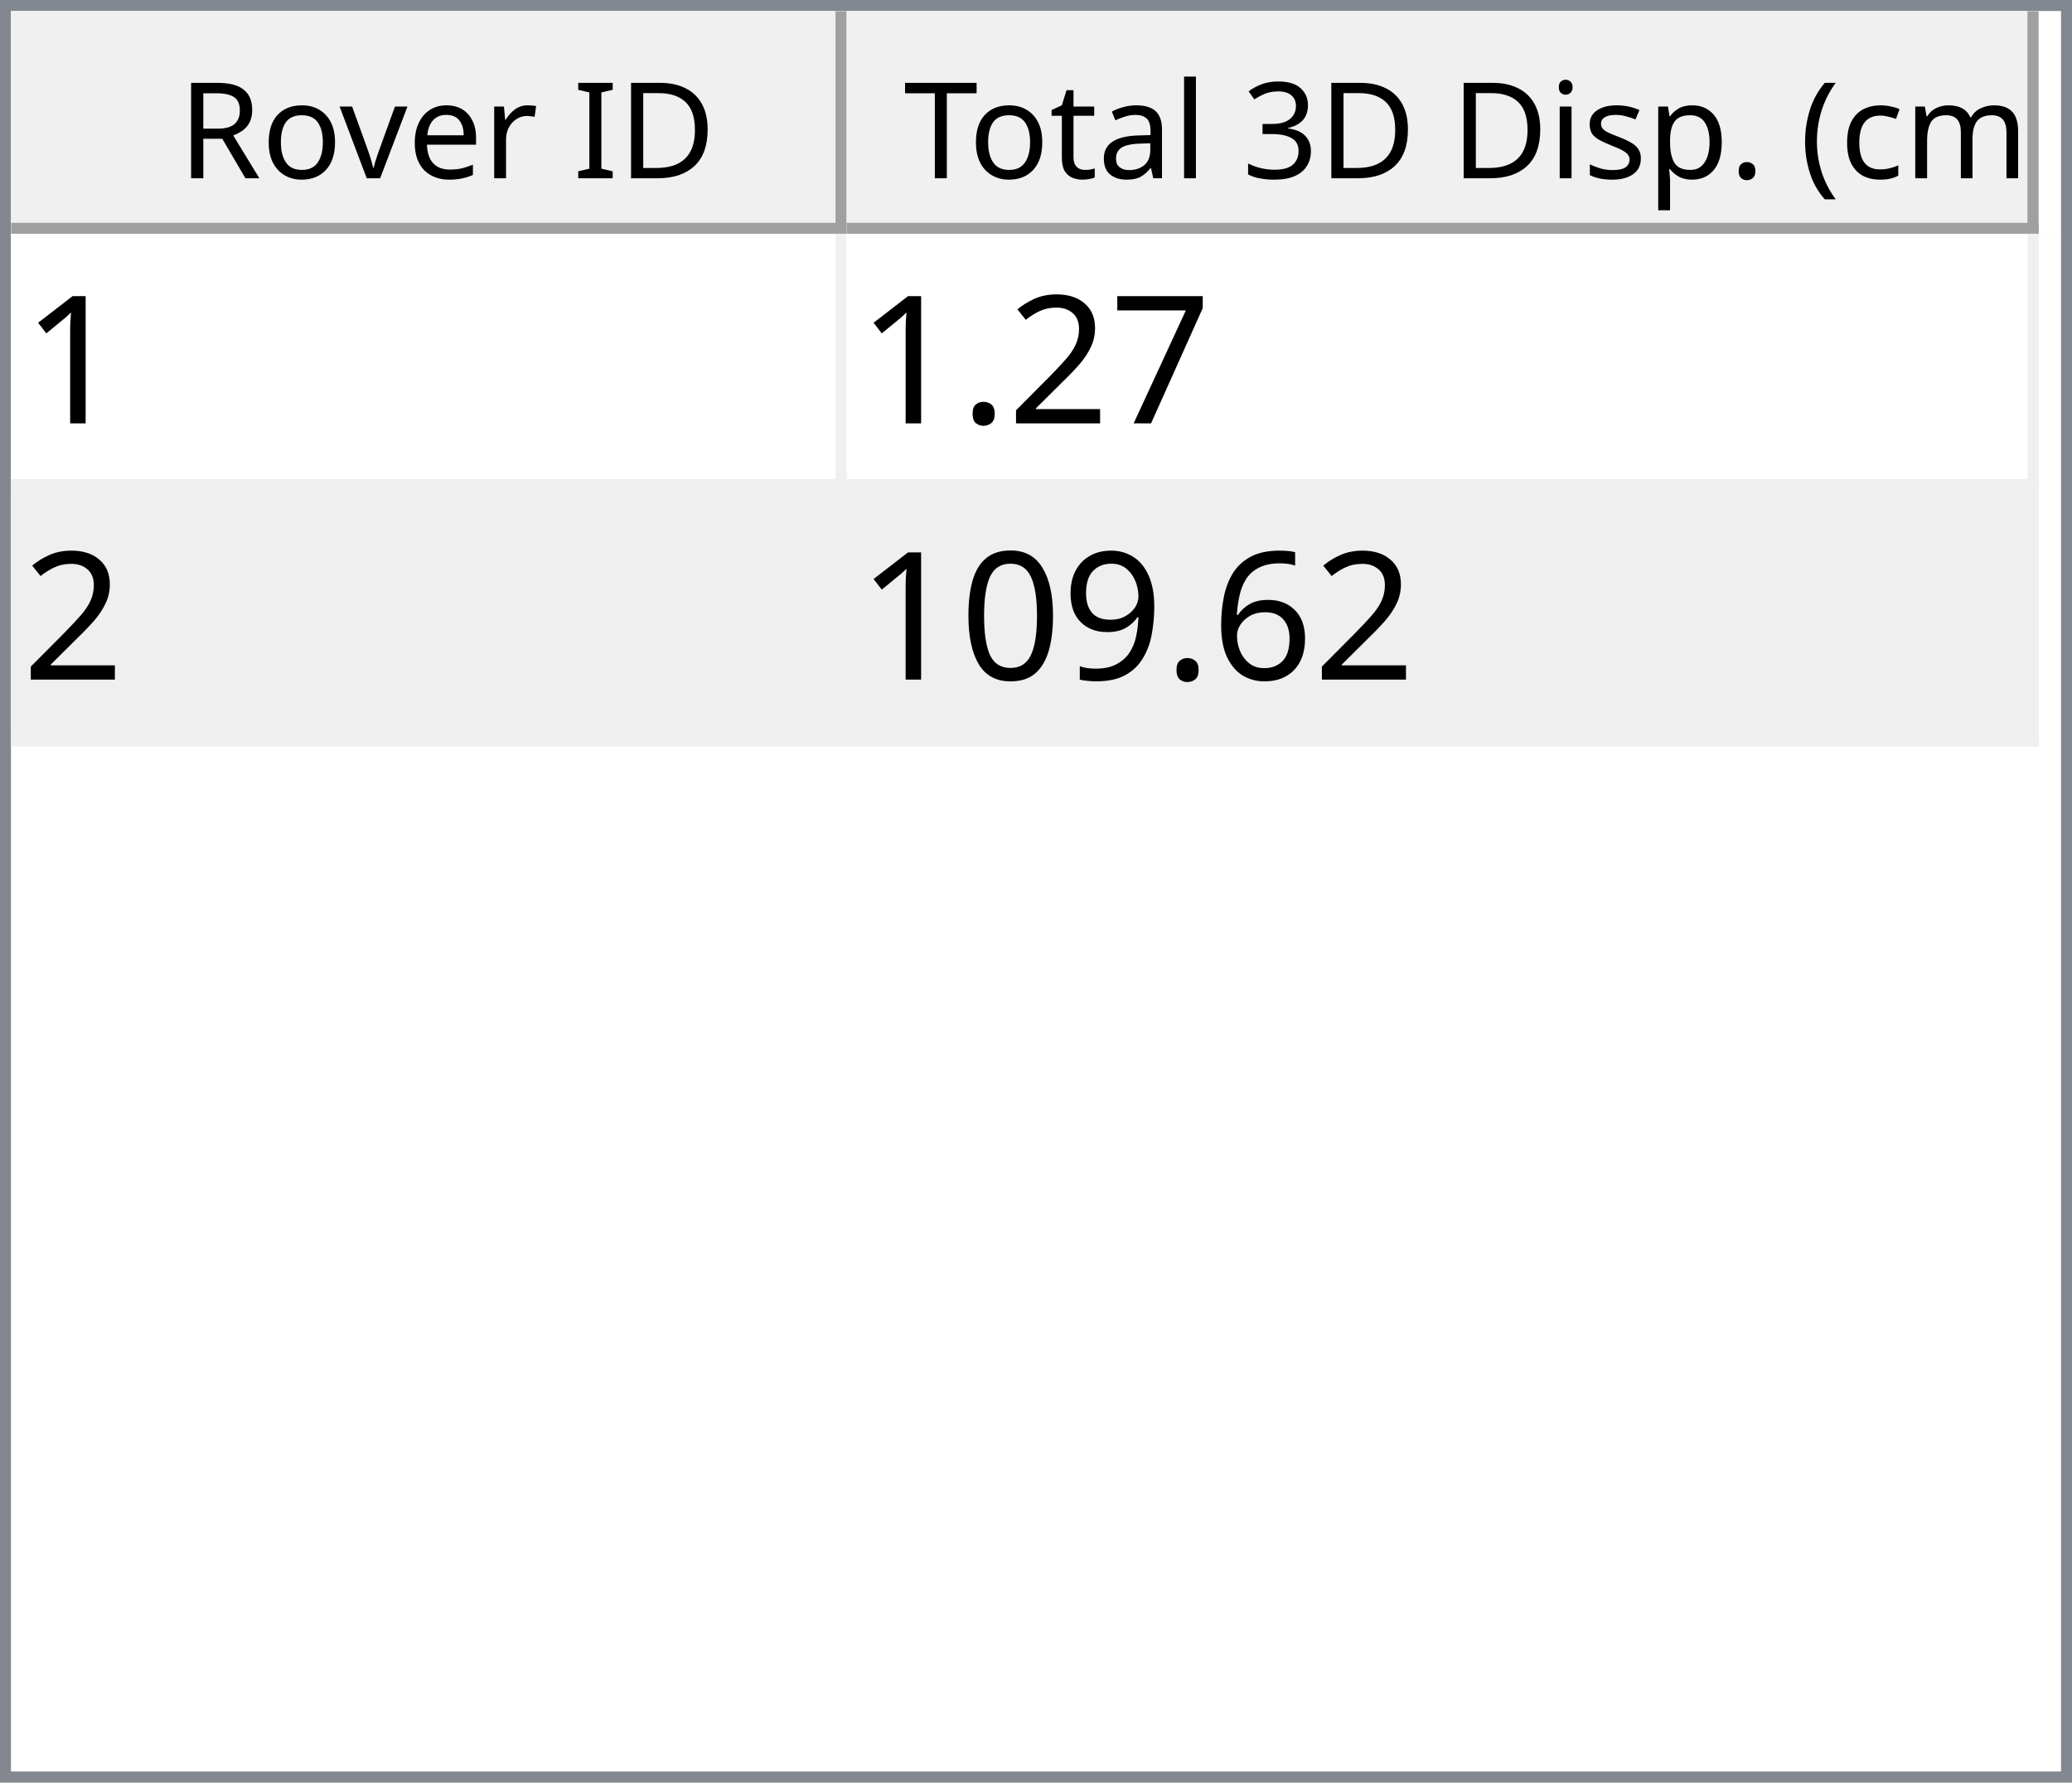
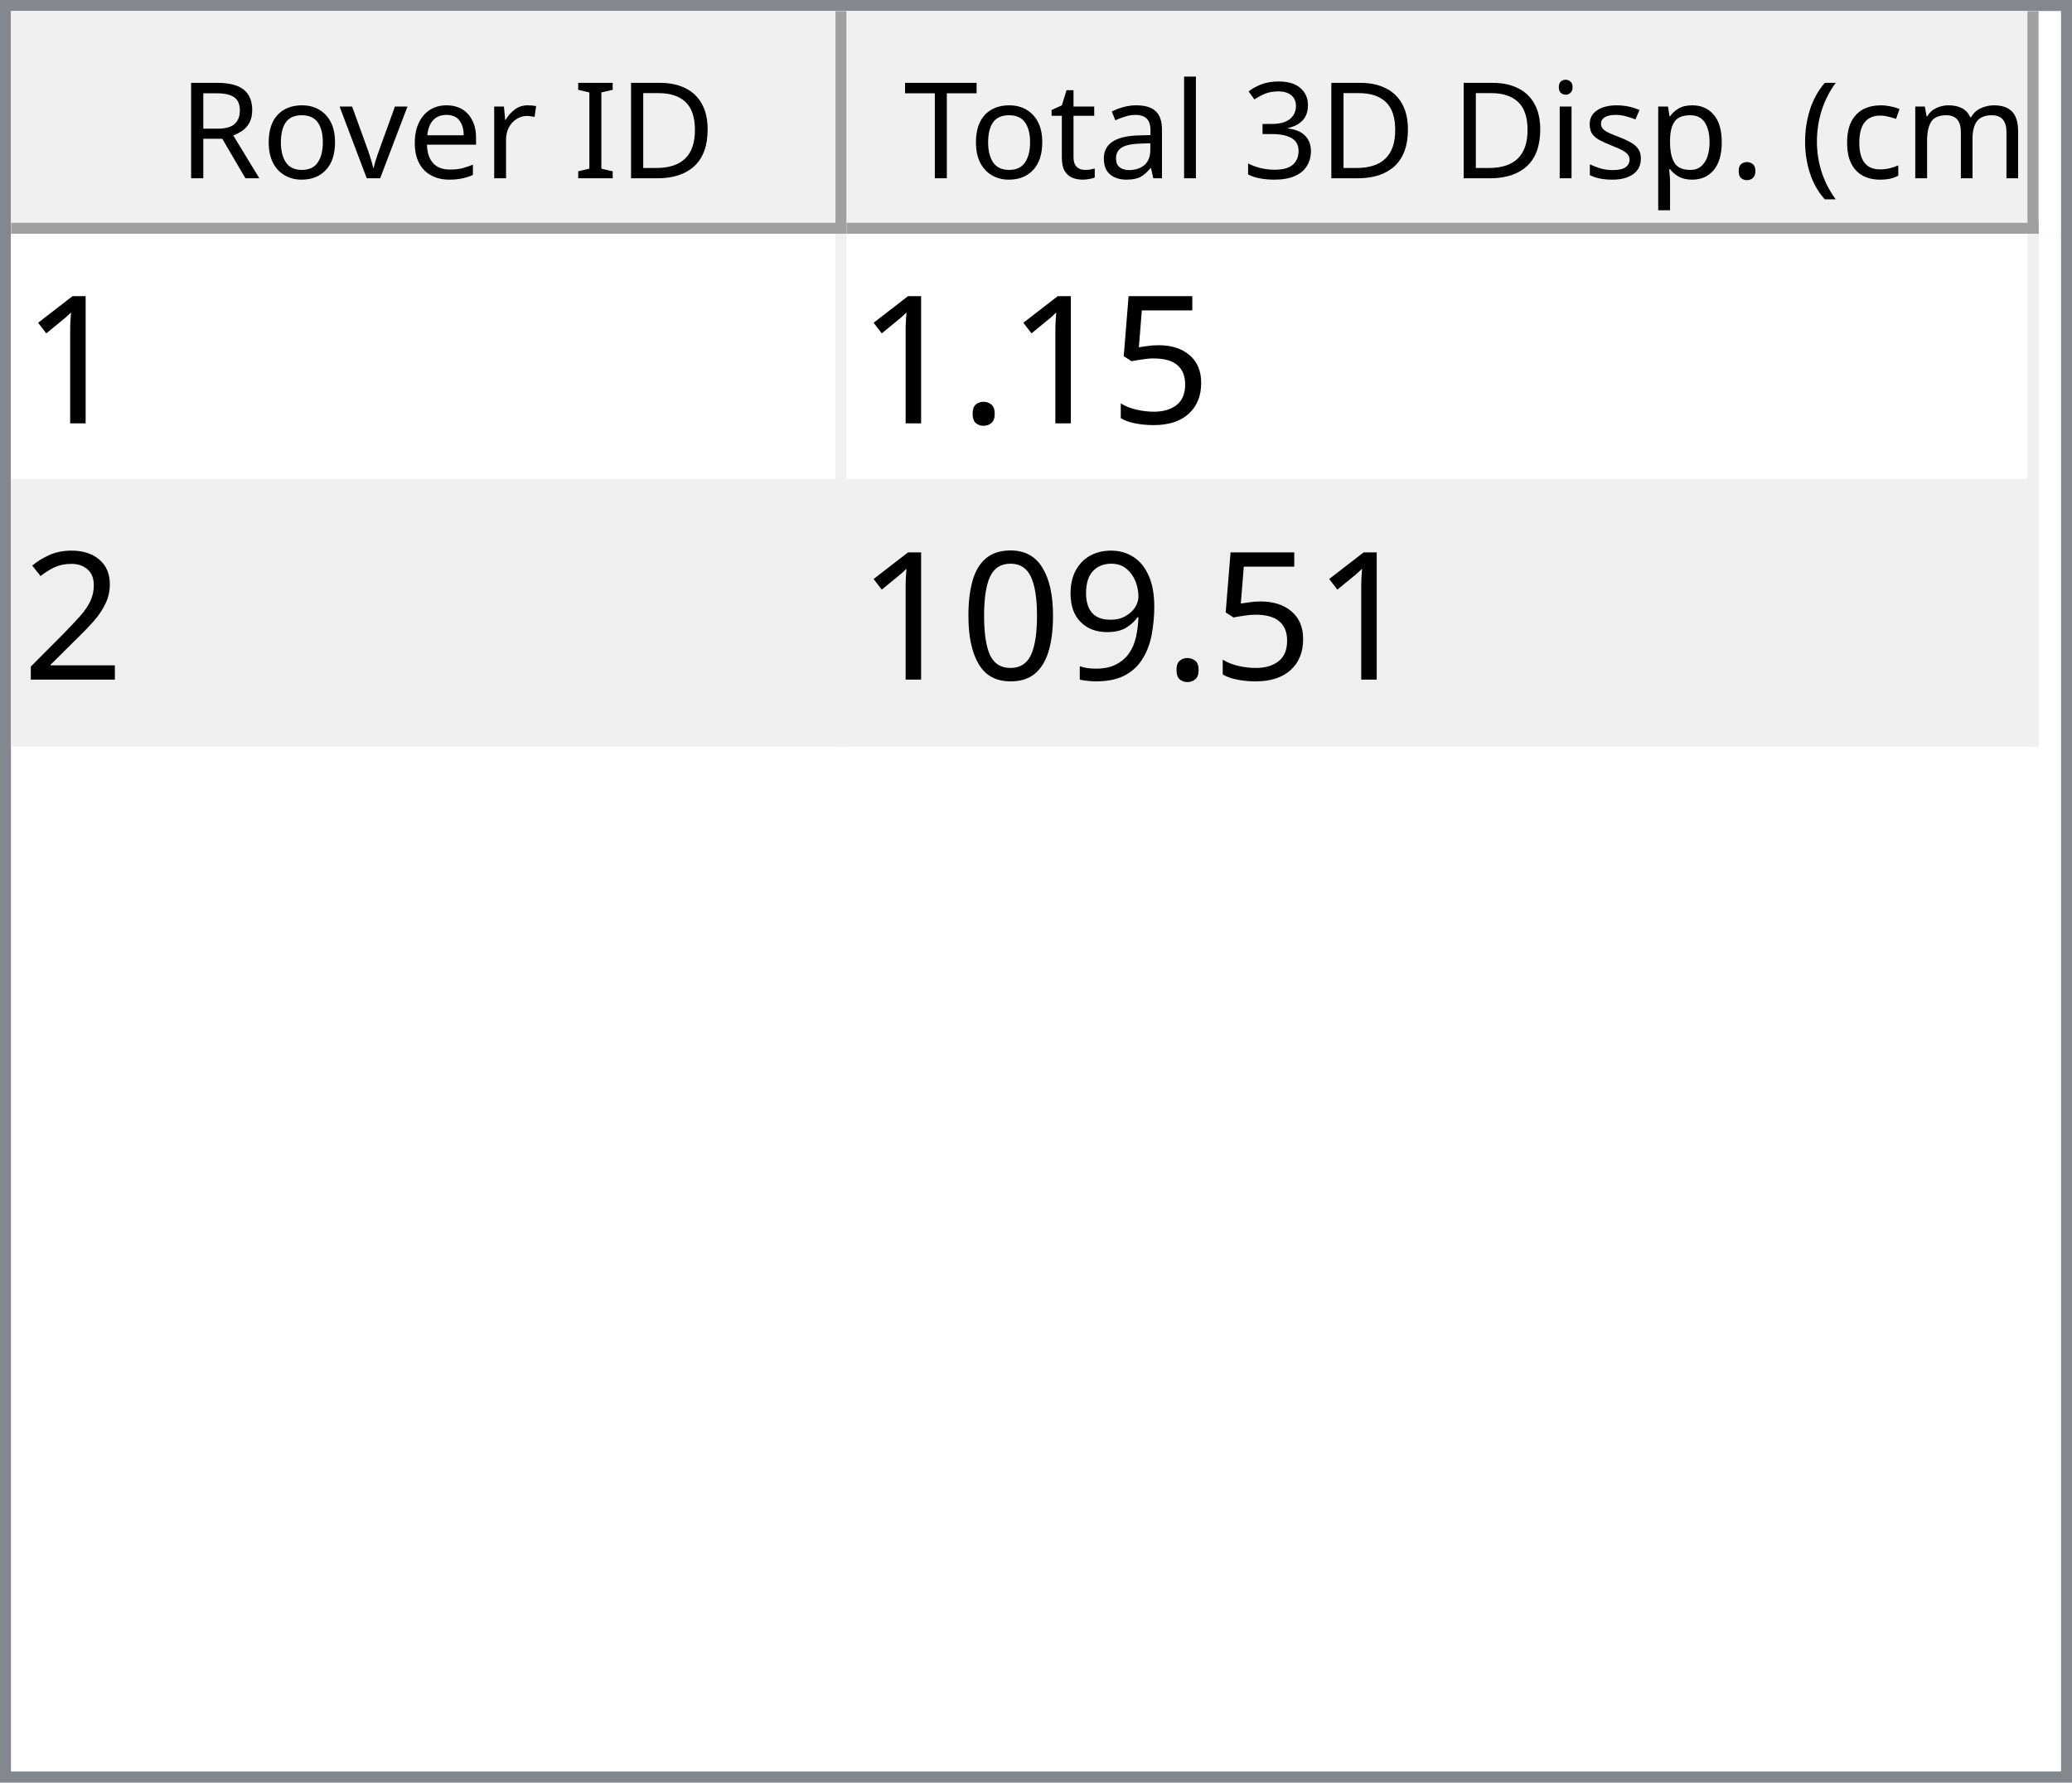
<svg xmlns="http://www.w3.org/2000/svg" style="fill-opacity:1; color-rendering:auto; color-interpolation:auto; text-rendering:auto; stroke:black; stroke-linecap:square; stroke-miterlimit:10; shape-rendering:auto; stroke-opacity:1; fill:black; stroke-dasharray:none; font-weight:normal; stroke-width:1; font-family:'Dialog'; font-style:normal; stroke-linejoin:miter; font-size:12px; stroke-dashoffset:0; image-rendering:auto;" width="186" height="160">
  <defs id="genericDefs" />
  <g>
    <defs id="defs1">
      <clipPath clipPathUnits="userSpaceOnUse" id="clipPath1">
        <path d="M0 0 L186 0 L186 160 L0 160 L0 0 Z" />
      </clipPath>
      <clipPath clipPathUnits="userSpaceOnUse" id="clipPath2">
        <path d="M0 0 L0 160 L186 160 L186 0 Z" />
      </clipPath>
      <clipPath clipPathUnits="userSpaceOnUse" id="clipPath3">
        <path d="M0 0 L0 20 L184 20 L184 0 Z" />
      </clipPath>
      <clipPath clipPathUnits="userSpaceOnUse" id="clipPath4">
        <path d="M0 0 L0 20 L75 20 L75 0 Z" />
      </clipPath>
      <clipPath clipPathUnits="userSpaceOnUse" id="clipPath5">
        <path d="M1 1 L1 19 L74 19 L74 1 Z" />
      </clipPath>
      <clipPath clipPathUnits="userSpaceOnUse" id="clipPath6">
        <path d="M0 0 L0 18 L73 18 L73 0 Z" />
      </clipPath>
      <clipPath clipPathUnits="userSpaceOnUse" id="clipPath7">
        <path d="M-0.5 -0.5 L-0.5 19.5 L74.5 19.5 L74.5 -0.5 Z" />
      </clipPath>
      <clipPath clipPathUnits="userSpaceOnUse" id="clipPath8">
        <path d="M0 0 L0 20 L107 20 L107 0 Z" />
      </clipPath>
      <clipPath clipPathUnits="userSpaceOnUse" id="clipPath9">
        <path d="M1 1 L1 19 L106 19 L106 1 Z" />
      </clipPath>
      <clipPath clipPathUnits="userSpaceOnUse" id="clipPath10">
        <path d="M0 0 L0 18 L105 18 L105 0 Z" />
      </clipPath>
      <clipPath clipPathUnits="userSpaceOnUse" id="clipPath11">
        <path d="M-0.5 -0.5 L-0.5 19.5 L106.5 19.5 L106.5 -0.5 Z" />
      </clipPath>
      <clipPath clipPathUnits="userSpaceOnUse" id="clipPath12">
        <path d="M0 0 L0 138 L184 138 L184 0 Z" />
      </clipPath>
      <clipPath clipPathUnits="userSpaceOnUse" id="clipPath13">
        <path d="M0 0 L0 46 L182 46 L182 0 Z" />
      </clipPath>
      <clipPath clipPathUnits="userSpaceOnUse" id="clipPath14">
        <path d="M-0.5 -0.5 L-0.5 45.5 L181.5 45.5 L181.5 -0.5 Z" />
      </clipPath>
      <clipPath clipPathUnits="userSpaceOnUse" id="clipPath15">
        <path d="M0 0 L0 22 L74 22 L74 0 Z" />
      </clipPath>
      <clipPath clipPathUnits="userSpaceOnUse" id="clipPath16">
        <path d="M0 0 L0 22 L106 22 L106 0 Z" />
      </clipPath>
      <font horiz-adv-x="64.551" id="font1">
        <font-face ascent="107.91" descent="25.098" units-per-em="100" style="font-style:normal; font-family:Segoe UI; font-weight:normal;" />
        <missing-glyph horiz-adv-x="64.551" d="M8.109 0 L8.109 68.266 L56.453 68.266 L56.453 0 L8.109 0 ZM15.328 7.234 L49.219 7.234 L49.219 61.031 L15.328 61.031 L15.328 7.234 Z" />
        <glyph unicode="D" horiz-adv-x="70.117" d="M9.188 0 L9.188 70.016 L28.516 70.016 Q65.531 70.016 65.531 35.891 Q65.531 19.672 55.25 9.836 Q44.969 0 27.734 0 L9.188 0 ZM17.391 62.594 L17.391 7.422 L27.828 7.422 Q41.609 7.422 49.273 14.797 Q56.938 22.172 56.938 35.688 Q56.938 62.594 28.328 62.594 L17.391 62.594 Z" />
        <glyph unicode="I" horiz-adv-x="26.611" d="M17.391 0 L9.188 0 L9.188 70.016 L17.391 70.016 L17.391 0 Z" />
        <glyph unicode=" " horiz-adv-x="27.393" d="" />
        <glyph unicode="r" horiz-adv-x="34.766" d="M34.188 41.891 Q32.078 43.5 28.125 43.5 Q23 43.5 19.555 38.672 Q16.109 33.844 16.109 25.484 L16.109 0 L8.109 0 L8.109 50 L16.109 50 L16.109 39.703 L16.312 39.703 Q18.016 44.969 21.531 47.922 Q25.047 50.875 29.391 50.875 Q32.516 50.875 34.188 50.203 L34.188 41.891 Z" />
        <glyph unicode="e" horiz-adv-x="52.295" d="M48.297 23 L12.984 23 Q13.188 14.656 17.484 10.109 Q21.781 5.562 29.297 5.562 Q37.75 5.562 44.828 11.141 L44.828 3.609 Q38.234 -1.172 27.391 -1.172 Q16.797 -1.172 10.742 5.641 Q4.688 12.453 4.688 24.812 Q4.688 36.469 11.305 43.82 Q17.922 51.172 27.734 51.172 Q37.547 51.172 42.922 44.828 Q48.297 38.484 48.297 27.203 L48.297 23 ZM40.094 29.781 Q40.047 36.719 36.75 40.578 Q33.453 44.438 27.594 44.438 Q21.922 44.438 17.969 40.383 Q14.016 36.328 13.094 29.781 L40.094 29.781 Z" />
        <glyph unicode="v" horiz-adv-x="47.9" d="M47.406 50 L27.484 0 L19.625 0 L0.688 50 L9.469 50 L22.172 13.672 Q23.578 9.672 23.922 6.688 L24.125 6.688 Q24.609 10.453 25.688 13.484 L38.969 50 L47.406 50 Z" />
        <glyph unicode="o" horiz-adv-x="58.594" d="M29 -1.172 Q17.922 -1.172 11.305 5.836 Q4.688 12.844 4.688 24.422 Q4.688 37.016 11.57 44.094 Q18.453 51.172 30.172 51.172 Q41.359 51.172 47.633 44.289 Q53.906 37.406 53.906 25.203 Q53.906 13.234 47.141 6.031 Q40.375 -1.172 29 -1.172 ZM29.594 44.438 Q21.875 44.438 17.383 39.188 Q12.891 33.938 12.891 24.703 Q12.891 15.828 17.43 10.695 Q21.969 5.562 29.594 5.562 Q37.359 5.562 41.531 10.594 Q45.703 15.625 45.703 24.906 Q45.703 34.281 41.531 39.359 Q37.359 44.438 29.594 44.438 Z" />
        <glyph unicode="R" horiz-adv-x="59.814" d="M59.375 0 L49.609 0 L37.891 19.625 Q36.281 22.359 34.766 24.289 Q33.25 26.219 31.664 27.438 Q30.078 28.656 28.25 29.219 Q26.422 29.781 24.125 29.781 L17.391 29.781 L17.391 0 L9.188 0 L9.188 70.016 L30.078 70.016 Q34.672 70.016 38.555 68.867 Q42.438 67.719 45.289 65.375 Q48.141 63.031 49.758 59.547 Q51.375 56.062 51.375 51.375 Q51.375 47.703 50.273 44.656 Q49.172 41.609 47.148 39.211 Q45.125 36.812 42.266 35.133 Q39.406 33.453 35.844 32.516 L35.844 32.328 Q37.594 31.547 38.891 30.547 Q40.188 29.547 41.359 28.18 Q42.531 26.812 43.68 25.078 Q44.828 23.344 46.234 21.047 L59.375 0 ZM17.391 62.594 L17.391 37.203 L28.516 37.203 Q31.594 37.203 34.203 38.133 Q36.812 39.062 38.719 40.797 Q40.625 42.531 41.703 45.047 Q42.781 47.562 42.781 50.688 Q42.781 56.297 39.141 59.445 Q35.5 62.594 28.609 62.594 L17.391 62.594 Z" />
        <glyph unicode=")" horiz-adv-x="30.176" d="M8.297 -15.922 L1.172 -15.922 Q16.406 2.344 16.406 26.812 Q16.406 51.469 1.078 70.016 L8.297 70.016 Q23.531 52.156 23.531 26.703 Q23.531 1.375 8.297 -15.922 Z" />
        <glyph unicode="m" horiz-adv-x="86.133" d="M79.109 0 L71.094 0 L71.094 28.719 Q71.094 37.016 68.531 40.727 Q65.969 44.438 59.906 44.438 Q54.781 44.438 51.195 39.75 Q47.609 35.062 47.609 28.516 L47.609 0 L39.594 0 L39.594 29.688 Q39.594 44.438 28.219 44.438 Q22.953 44.438 19.531 40.016 Q16.109 35.594 16.109 28.516 L16.109 0 L8.109 0 L8.109 50 L16.109 50 L16.109 42.094 L16.312 42.094 Q21.625 51.172 31.844 51.172 Q36.969 51.172 40.773 48.312 Q44.578 45.453 46 40.828 Q51.562 51.172 62.594 51.172 Q79.109 51.172 79.109 30.812 L79.109 0 Z" />
        <glyph unicode="c" horiz-adv-x="46.191" d="M42.188 2.297 Q36.422 -1.172 28.516 -1.172 Q17.828 -1.172 11.258 5.789 Q4.688 12.75 4.688 23.828 Q4.688 36.188 11.766 43.68 Q18.844 51.172 30.672 51.172 Q37.25 51.172 42.281 48.734 L42.281 40.531 Q36.719 44.438 30.375 44.438 Q22.703 44.438 17.797 38.945 Q12.891 33.453 12.891 24.516 Q12.891 15.719 17.508 10.641 Q22.125 5.562 29.891 5.562 Q36.422 5.562 42.188 9.906 L42.188 2.297 Z" />
        <glyph unicode="(" horiz-adv-x="30.176" d="M29.109 -15.922 L21.969 -15.922 Q6.844 1.375 6.844 26.703 Q6.844 52.156 21.969 70.016 L29.203 70.016 Q13.875 51.469 13.875 26.812 Q13.875 2.344 29.109 -15.922 Z" />
        <glyph unicode="." horiz-adv-x="21.68" d="M10.891 -1.078 Q8.641 -1.078 7.055 0.539 Q5.469 2.156 5.469 4.391 Q5.469 6.641 7.055 8.273 Q8.641 9.906 10.891 9.906 Q13.188 9.906 14.797 8.273 Q16.406 6.641 16.406 4.391 Q16.406 2.156 14.797 0.539 Q13.188 -1.078 10.891 -1.078 Z" />
        <glyph unicode="p" horiz-adv-x="58.789" d="M16.312 7.234 L16.109 7.234 L16.109 -23 L8.109 -23 L8.109 50 L16.109 50 L16.109 41.219 L16.312 41.219 Q22.219 51.172 33.594 51.172 Q43.266 51.172 48.688 44.461 Q54.109 37.75 54.109 26.469 Q54.109 13.922 48 6.375 Q41.891 -1.172 31.297 -1.172 Q21.578 -1.172 16.312 7.234 ZM16.109 27.391 L16.109 20.406 Q16.109 14.203 20.141 9.883 Q24.172 5.562 30.375 5.562 Q37.641 5.562 41.773 11.133 Q45.906 16.703 45.906 26.609 Q45.906 34.969 42.047 39.703 Q38.188 44.438 31.594 44.438 Q24.609 44.438 20.359 39.578 Q16.109 34.719 16.109 27.391 Z" />
        <glyph unicode="s" horiz-adv-x="42.432" d="M5.078 1.812 L5.078 10.406 Q11.625 5.562 19.484 5.562 Q30.031 5.562 30.031 12.594 Q30.031 14.594 29.125 15.992 Q28.219 17.391 26.68 18.461 Q25.141 19.531 23.07 20.383 Q21 21.234 18.609 22.172 Q15.281 23.484 12.766 24.828 Q10.25 26.172 8.57 27.859 Q6.891 29.547 6.031 31.695 Q5.172 33.844 5.172 36.719 Q5.172 40.234 6.789 42.945 Q8.406 45.656 11.086 47.484 Q13.766 49.312 17.211 50.242 Q20.656 51.172 24.312 51.172 Q30.812 51.172 35.938 48.922 L35.938 40.828 Q30.422 44.438 23.25 44.438 Q21 44.438 19.195 43.922 Q17.391 43.406 16.094 42.477 Q14.797 41.547 14.086 40.258 Q13.375 38.969 13.375 37.406 Q13.375 35.453 14.086 34.133 Q14.797 32.812 16.164 31.789 Q17.531 30.766 19.484 29.938 Q21.438 29.109 23.922 28.125 Q27.25 26.859 29.883 25.516 Q32.516 24.172 34.375 22.484 Q36.234 20.797 37.234 18.602 Q38.234 16.406 38.234 13.375 Q38.234 9.672 36.602 6.938 Q34.969 4.203 32.234 2.398 Q29.5 0.594 25.93 -0.289 Q22.359 -1.172 18.453 -1.172 Q10.75 -1.172 5.078 1.812 Z" />
        <glyph unicode="i" horiz-adv-x="24.219" d="M12.203 62.703 Q10.062 62.703 8.547 64.164 Q7.031 65.625 7.031 67.875 Q7.031 70.125 8.547 71.609 Q10.062 73.094 12.203 73.094 Q14.406 73.094 15.945 71.609 Q17.484 70.125 17.484 67.875 Q17.484 65.719 15.945 64.211 Q14.406 62.703 12.203 62.703 ZM16.109 0 L8.109 0 L8.109 50 L16.109 50 L16.109 0 Z" />
        <glyph unicode="3" horiz-adv-x="53.906" d="M46.531 19.828 Q46.531 15.094 44.75 11.211 Q42.969 7.328 39.719 4.57 Q36.469 1.812 31.93 0.297 Q27.391 -1.219 21.922 -1.219 Q11.922 -1.219 6 2.594 L6 11.188 Q13.094 5.609 22.219 5.609 Q25.875 5.609 28.828 6.539 Q31.781 7.469 33.906 9.227 Q36.031 10.984 37.18 13.477 Q38.328 15.969 38.328 19.094 Q38.328 32.812 18.797 32.812 L12.984 32.812 L12.984 39.594 L18.5 39.594 Q35.797 39.594 35.797 52.484 Q35.797 64.406 22.609 64.406 Q15.188 64.406 8.688 59.422 L8.688 67.188 Q15.375 71.188 24.609 71.188 Q29 71.188 32.57 69.969 Q36.141 68.75 38.68 66.555 Q41.219 64.359 42.609 61.281 Q44 58.203 44 54.5 Q44 40.672 30.031 36.719 L30.031 36.531 Q33.594 36.141 36.625 34.797 Q39.656 33.453 41.852 31.305 Q44.047 29.156 45.289 26.25 Q46.531 23.344 46.531 19.828 Z" />
        <glyph unicode="l" horiz-adv-x="24.219" d="M16.109 0 L8.109 0 L8.109 74.031 L16.109 74.031 L16.109 0 Z" />
        <glyph unicode="a" horiz-adv-x="50.879" d="M43.891 0 L35.891 0 L35.891 7.812 L35.688 7.812 Q30.469 -1.172 20.312 -1.172 Q12.844 -1.172 8.617 2.781 Q4.391 6.734 4.391 13.281 Q4.391 27.297 20.906 29.594 L35.891 31.688 Q35.891 44.438 25.594 44.438 Q16.547 44.438 9.281 38.281 L9.281 46.484 Q16.656 51.172 26.266 51.172 Q43.891 51.172 43.891 32.516 L43.891 0 ZM35.891 25.297 L23.828 23.641 Q18.266 22.859 15.43 20.875 Q12.594 18.891 12.594 13.875 Q12.594 10.203 15.211 7.883 Q17.828 5.562 22.172 5.562 Q28.125 5.562 32.008 9.742 Q35.891 13.922 35.891 20.312 L35.891 25.297 Z" />
        <glyph unicode="t" horiz-adv-x="33.887" d="M31.297 0.484 Q28.469 -1.078 23.828 -1.078 Q10.688 -1.078 10.688 13.578 L10.688 43.172 L2.094 43.172 L2.094 50 L10.688 50 L10.688 62.203 L18.703 64.797 L18.703 50 L31.297 50 L31.297 43.172 L18.703 43.172 L18.703 14.984 Q18.703 9.969 20.414 7.82 Q22.125 5.672 26.078 5.672 Q29.109 5.672 31.297 7.328 L31.297 0.484 Z" />
        <glyph unicode="T" horiz-adv-x="52.393" d="M50.594 62.594 L30.375 62.594 L30.375 0 L22.172 0 L22.172 62.594 L2 62.594 L2 70.016 L50.594 70.016 L50.594 62.594 Z" />
      </font>
      <font horiz-adv-x="75.0" id="font2">
        <font-face ascent="100.537" descent="21.973" units-per-em="100" style="font-style:normal; font-family:sans-serif; font-weight:normal;" />
        <missing-glyph horiz-adv-x="75.0" d="M12.5 0 L12.5 62.5 L62.5 62.5 L62.5 0 L12.5 0 ZM14.062 1.562 L60.938 1.562 L60.938 60.938 L14.062 60.938 L14.062 1.562 Z" />
        <glyph unicode="1" horiz-adv-x="55.615" d="M37.25 0 L28.469 0 L28.469 56 Q25.297 52.984 20.141 49.953 Q14.984 46.922 10.891 45.406 L10.891 53.906 Q18.266 57.375 23.781 62.305 Q29.297 67.234 31.594 71.875 L37.25 71.875 L37.25 0 Z" />
-         <glyph unicode="7" horiz-adv-x="55.615" d="M4.734 62.203 L4.734 70.656 L51.078 70.656 L51.078 63.812 Q44.234 56.547 37.523 44.484 Q30.812 32.422 27.156 19.672 Q24.516 10.688 23.781 0 L14.75 0 Q14.891 8.453 18.062 20.414 Q21.234 32.375 27.172 43.484 Q33.109 54.594 39.797 62.203 L4.734 62.203 Z" />
+         <glyph unicode="5" horiz-adv-x="55.615" d="M4.156 18.75 L13.375 19.531 Q14.406 12.797 18.141 9.398 Q21.875 6 27.156 6 Q33.5 6 37.891 10.789 Q42.281 15.578 42.281 23.484 Q42.281 31 38.062 35.352 Q33.844 39.703 27 39.703 Q22.75 39.703 19.336 37.773 Q15.922 35.844 13.969 32.766 L5.719 33.844 L12.641 70.609 L48.25 70.609 L48.25 62.203 L19.672 62.203 L15.828 42.969 Q22.266 47.469 29.344 47.469 Q38.719 47.469 45.164 40.969 Q51.609 34.469 51.609 24.266 Q51.609 14.547 45.953 7.469 Q39.062 -1.219 27.156 -1.219 Q17.391 -1.219 11.211 4.25 Q5.031 9.719 4.156 18.75 Z" />
+         <glyph unicode="." horiz-adv-x="27.783" d="M9.078 0 L9.078 10.016 L19.094 10.016 L19.094 0 L9.078 0 Z" />
        <glyph unicode="2" horiz-adv-x="55.615" d="M50.344 8.453 L50.344 0 L3.031 0 Q2.938 3.172 4.047 6.109 Q5.859 10.938 9.836 15.625 Q13.812 20.312 21.344 26.469 Q33.016 36.031 37.117 41.625 Q41.219 47.219 41.219 52.203 Q41.219 57.422 37.477 61.008 Q33.734 64.594 27.734 64.594 Q21.391 64.594 17.578 60.789 Q13.766 56.984 13.719 50.25 L4.688 51.172 Q5.609 61.281 11.664 66.578 Q17.719 71.875 27.938 71.875 Q38.234 71.875 44.242 66.164 Q50.25 60.453 50.25 52 Q50.25 47.703 48.492 43.555 Q46.734 39.406 42.656 34.812 Q38.578 30.219 29.109 22.219 Q21.188 15.578 18.945 13.211 Q16.703 10.844 15.234 8.453 L50.344 8.453 Z" />
-         <glyph unicode="." horiz-adv-x="27.783" d="M9.078 0 L9.078 10.016 L19.094 10.016 L19.094 0 L9.078 0 Z" />
-         <glyph unicode="6" horiz-adv-x="55.615" d="M49.75 54.047 L41.016 53.375 Q39.844 58.547 37.703 60.891 Q34.125 64.656 28.906 64.656 Q24.703 64.656 21.531 62.312 Q17.391 59.281 14.992 53.469 Q12.594 47.656 12.5 36.922 Q15.672 41.75 20.266 44.094 Q24.859 46.438 29.891 46.438 Q38.672 46.438 44.852 39.969 Q51.031 33.5 51.031 23.25 Q51.031 16.5 48.125 10.719 Q45.219 4.938 40.141 1.859 Q35.062 -1.219 28.609 -1.219 Q17.625 -1.219 10.695 6.859 Q3.766 14.938 3.766 33.5 Q3.766 54.25 11.422 63.672 Q18.109 71.875 29.438 71.875 Q37.891 71.875 43.289 67.141 Q48.688 62.406 49.75 54.047 ZM13.875 23.188 Q13.875 18.656 15.797 14.508 Q17.719 10.359 21.188 8.18 Q24.656 6 28.469 6 Q34.031 6 38.039 10.492 Q42.047 14.984 42.047 22.703 Q42.047 30.125 38.086 34.398 Q34.125 38.672 28.125 38.672 Q22.172 38.672 18.023 34.398 Q13.875 30.125 13.875 23.188 Z" />
        <glyph unicode="9" horiz-adv-x="55.615" d="M5.469 16.547 L13.922 17.328 Q14.984 11.375 18.016 8.688 Q21.047 6 25.781 6 Q29.828 6 32.883 7.859 Q35.938 9.719 37.891 12.82 Q39.844 15.922 41.164 21.195 Q42.484 26.469 42.484 31.938 Q42.484 32.516 42.438 33.688 Q39.797 29.5 35.234 26.883 Q30.672 24.266 25.344 24.266 Q16.453 24.266 10.305 30.711 Q4.156 37.156 4.156 47.703 Q4.156 58.594 10.578 65.234 Q17 71.875 26.656 71.875 Q33.641 71.875 39.43 68.117 Q45.219 64.359 48.219 57.398 Q51.219 50.438 51.219 37.25 Q51.219 23.531 48.242 15.406 Q45.266 7.281 39.383 3.031 Q33.5 -1.219 25.594 -1.219 Q17.188 -1.219 11.867 3.445 Q6.547 8.109 5.469 16.547 ZM41.453 48.141 Q41.453 55.719 37.43 60.156 Q33.406 64.594 27.734 64.594 Q21.875 64.594 17.531 59.812 Q13.188 55.031 13.188 47.406 Q13.188 40.578 17.312 36.305 Q21.438 32.031 27.484 32.031 Q33.594 32.031 37.523 36.305 Q41.453 40.578 41.453 48.141 Z" />
        <glyph unicode="0" horiz-adv-x="55.615" d="M4.156 35.297 Q4.156 48 6.766 55.742 Q9.375 63.484 14.523 67.68 Q19.672 71.875 27.484 71.875 Q33.25 71.875 37.594 69.555 Q41.938 67.234 44.773 62.867 Q47.609 58.5 49.219 52.227 Q50.828 45.953 50.828 35.297 Q50.828 22.703 48.242 14.969 Q45.656 7.234 40.508 3.008 Q35.359 -1.219 27.484 -1.219 Q17.141 -1.219 11.234 6.203 Q4.156 15.141 4.156 35.297 ZM13.188 35.297 Q13.188 17.672 17.312 11.836 Q21.438 6 27.484 6 Q33.547 6 37.672 11.859 Q41.797 17.719 41.797 35.297 Q41.797 52.984 37.672 58.789 Q33.547 64.594 27.391 64.594 Q21.344 64.594 17.719 59.469 Q13.188 52.938 13.188 35.297 Z" />
      </font>
    </defs>
    <g style="fill:white; stroke:white;">
      <rect x="0" y="0" width="186" style="clip-path:url(#clipPath1); stroke:none;" height="160" />
    </g>
    <g style="fill:white; text-rendering:optimizeSpeed; color-rendering:optimizeSpeed; image-rendering:optimizeSpeed; shape-rendering:crispEdges; stroke:white; color-interpolation:sRGB;">
      <rect x="0" width="186" height="160" y="0" style="stroke:none;" />
      <path style="stroke:none;" d="M0 160 L186 160 L186 0 L0 0 Z" />
    </g>
    <g style="fill:rgb(240,240,240); font-family:'Segoe UI'; stroke:rgb(240,240,240);">
      <rect x="0" y="0" width="186" style="clip-path:url(#clipPath2); stroke:none;" height="160" />
    </g>
    <g style="fill:rgb(130,135,144); font-family:'Segoe UI'; stroke:rgb(130,135,144);">
      <path d="M0 0 L186 0 L186 160 L0 160 L0 0 ZM1 1 L185 1 L185 159 L1 159 L1 1 Z" style="fill-rule:evenodd; clip-path:url(#clipPath2); stroke:none;" />
    </g>
    <g style="fill:white; font-family:'Segoe UI'; stroke:white;" transform="translate(1,1)">
      <rect x="0" y="0" width="184" style="clip-path:url(#clipPath3); stroke:none;" height="20" />
    </g>
    <g style="fill:rgb(240,240,240); font-family:'Segoe UI'; stroke:rgb(240,240,240);" transform="translate(1,1)">
      <rect x="0" y="0" width="75" style="clip-path:url(#clipPath4); stroke:none;" height="20" />
    </g>
    <g style="font-family:'Segoe UI';" transform="translate(2,2)">
      <text x="14" xml:space="preserve" y="14" style="clip-path:url(#clipPath6); stroke:none;">Rover ID</text>
    </g>
    <g style="fill:rgb(160,160,160); font-family:'Segoe UI'; stroke:rgb(160,160,160); stroke-linejoin:bevel;" transform="translate(1.5,1.5)">
      <line x1="74" x2="74" y1="0" style="fill:none; clip-path:url(#clipPath7);" y2="19" />
    </g>
    <g style="fill:rgb(160,160,160); font-family:'Segoe UI'; stroke:rgb(160,160,160); stroke-linejoin:bevel;" transform="matrix(1,0,0,1,1,1) translate(0.5,0.5)">
      <line x1="0" x2="74" y1="19" style="fill:none; clip-path:url(#clipPath7);" y2="19" />
    </g>
    <g style="fill:rgb(240,240,240); font-family:'Segoe UI'; stroke:rgb(240,240,240);" transform="translate(76,1)">
      <rect x="0" y="0" width="107" style="clip-path:url(#clipPath8); stroke:none;" height="20" />
    </g>
    <g style="font-family:'Segoe UI';" transform="translate(77,2)">
      <text x="1" xml:space="preserve" y="14" style="clip-path:url(#clipPath10); stroke:none;"> Total 3D Disp. (cm)</text>
    </g>
    <g style="fill:rgb(160,160,160); font-family:'Segoe UI'; stroke:rgb(160,160,160); stroke-linejoin:bevel;" transform="translate(76.5,1.5)">
      <line x1="106" x2="106" y1="0" style="fill:none; clip-path:url(#clipPath11);" y2="19" />
    </g>
    <g style="fill:rgb(160,160,160); font-family:'Segoe UI'; stroke:rgb(160,160,160); stroke-linejoin:bevel;" transform="matrix(1,0,0,1,76,1) translate(0.5,0.5)">
      <line x1="0" x2="106" y1="19" style="fill:none; clip-path:url(#clipPath11);" y2="19" />
    </g>
    <g style="fill:white; font-family:'Segoe UI'; stroke:white;" transform="translate(1,21)">
      <rect x="0" y="0" width="184" style="clip-path:url(#clipPath12); stroke:none;" height="138" />
    </g>
    <g style="fill:rgb(240,240,240); font-size:16px; font-family:sans-serif; stroke:rgb(240,240,240);" transform="translate(1,21)">
      <rect x="0" y="0" width="182" style="clip-path:url(#clipPath13); stroke:none;" height="46" />
      <line transform="translate(0.5,0.5)" x1="0" x2="181" y1="22" style="clip-path:url(#clipPath14); fill:none; stroke-linejoin:bevel;" y2="22" />
    </g>
    <g transform="matrix(1,0,0,1,1,21) translate(0.5,0.5)" style="fill:rgb(240,240,240); font-size:16px; font-family:sans-serif; stroke:rgb(240,240,240); stroke-linejoin:bevel;">
      <line x1="0" x2="181" y1="45" style="fill:none; clip-path:url(#clipPath14);" y2="45" />
    </g>
    <g transform="matrix(1,0,0,1,1,21) translate(0.5,0.5)" style="fill:rgb(240,240,240); font-size:16px; font-family:sans-serif; stroke:rgb(240,240,240); stroke-linejoin:bevel;">
      <line x1="74" x2="74" y1="0" style="fill:none; clip-path:url(#clipPath14);" y2="45" />
    </g>
    <g transform="matrix(1,0,0,1,1,21) translate(0.5,0.5)" style="fill:rgb(240,240,240); font-size:16px; font-family:sans-serif; stroke:rgb(240,240,240); stroke-linejoin:bevel;">
      <line x1="181" x2="181" y1="0" style="fill:none; clip-path:url(#clipPath14);" y2="45" />
    </g>
    <g style="fill:white; font-size:16px; font-family:sans-serif; stroke:white;" transform="matrix(1,0,0,1,1,21)">
      <rect x="0" y="0" width="74" style="clip-path:url(#clipPath15); stroke:none;" height="22" />
      <text x="1" y="17" style="fill:black; clip-path:url(#clipPath15); stroke:none;" xml:space="preserve">1</text>
    </g>
    <g style="fill:white; font-size:16px; font-family:sans-serif; stroke:white;" transform="matrix(1,0,0,1,1,21) translate(75,0)">
      <rect x="0" y="0" width="106" style="clip-path:url(#clipPath16); stroke:none;" height="22" />
-       <text x="1" y="17" style="fill:black; clip-path:url(#clipPath16); stroke:none;" xml:space="preserve">1.27</text>
+       <text x="1" y="17" style="fill:black; clip-path:url(#clipPath16); stroke:none;" xml:space="preserve">1.15</text>
    </g>
    <g style="fill:rgb(239,239,239); font-size:16px; font-family:sans-serif; stroke:rgb(239,239,239);" transform="matrix(1,0,0,1,1,21) translate(0,23)">
      <rect x="0" y="0" width="74" style="clip-path:url(#clipPath15); stroke:none;" height="22" />
      <text x="1" y="17" style="fill:black; clip-path:url(#clipPath15); stroke:none;" xml:space="preserve">2</text>
    </g>
    <g style="fill:rgb(239,239,239); font-size:16px; font-family:sans-serif; stroke:rgb(239,239,239);" transform="matrix(1,0,0,1,1,21) translate(75,23)">
      <rect x="0" y="0" width="106" style="clip-path:url(#clipPath16); stroke:none;" height="22" />
-       <text x="1" y="17" style="fill:black; clip-path:url(#clipPath16); stroke:none;" xml:space="preserve">109.62</text>
+       <text x="1" y="17" style="fill:black; clip-path:url(#clipPath16); stroke:none;" xml:space="preserve">109.51</text>
    </g>
  </g>
</svg>
